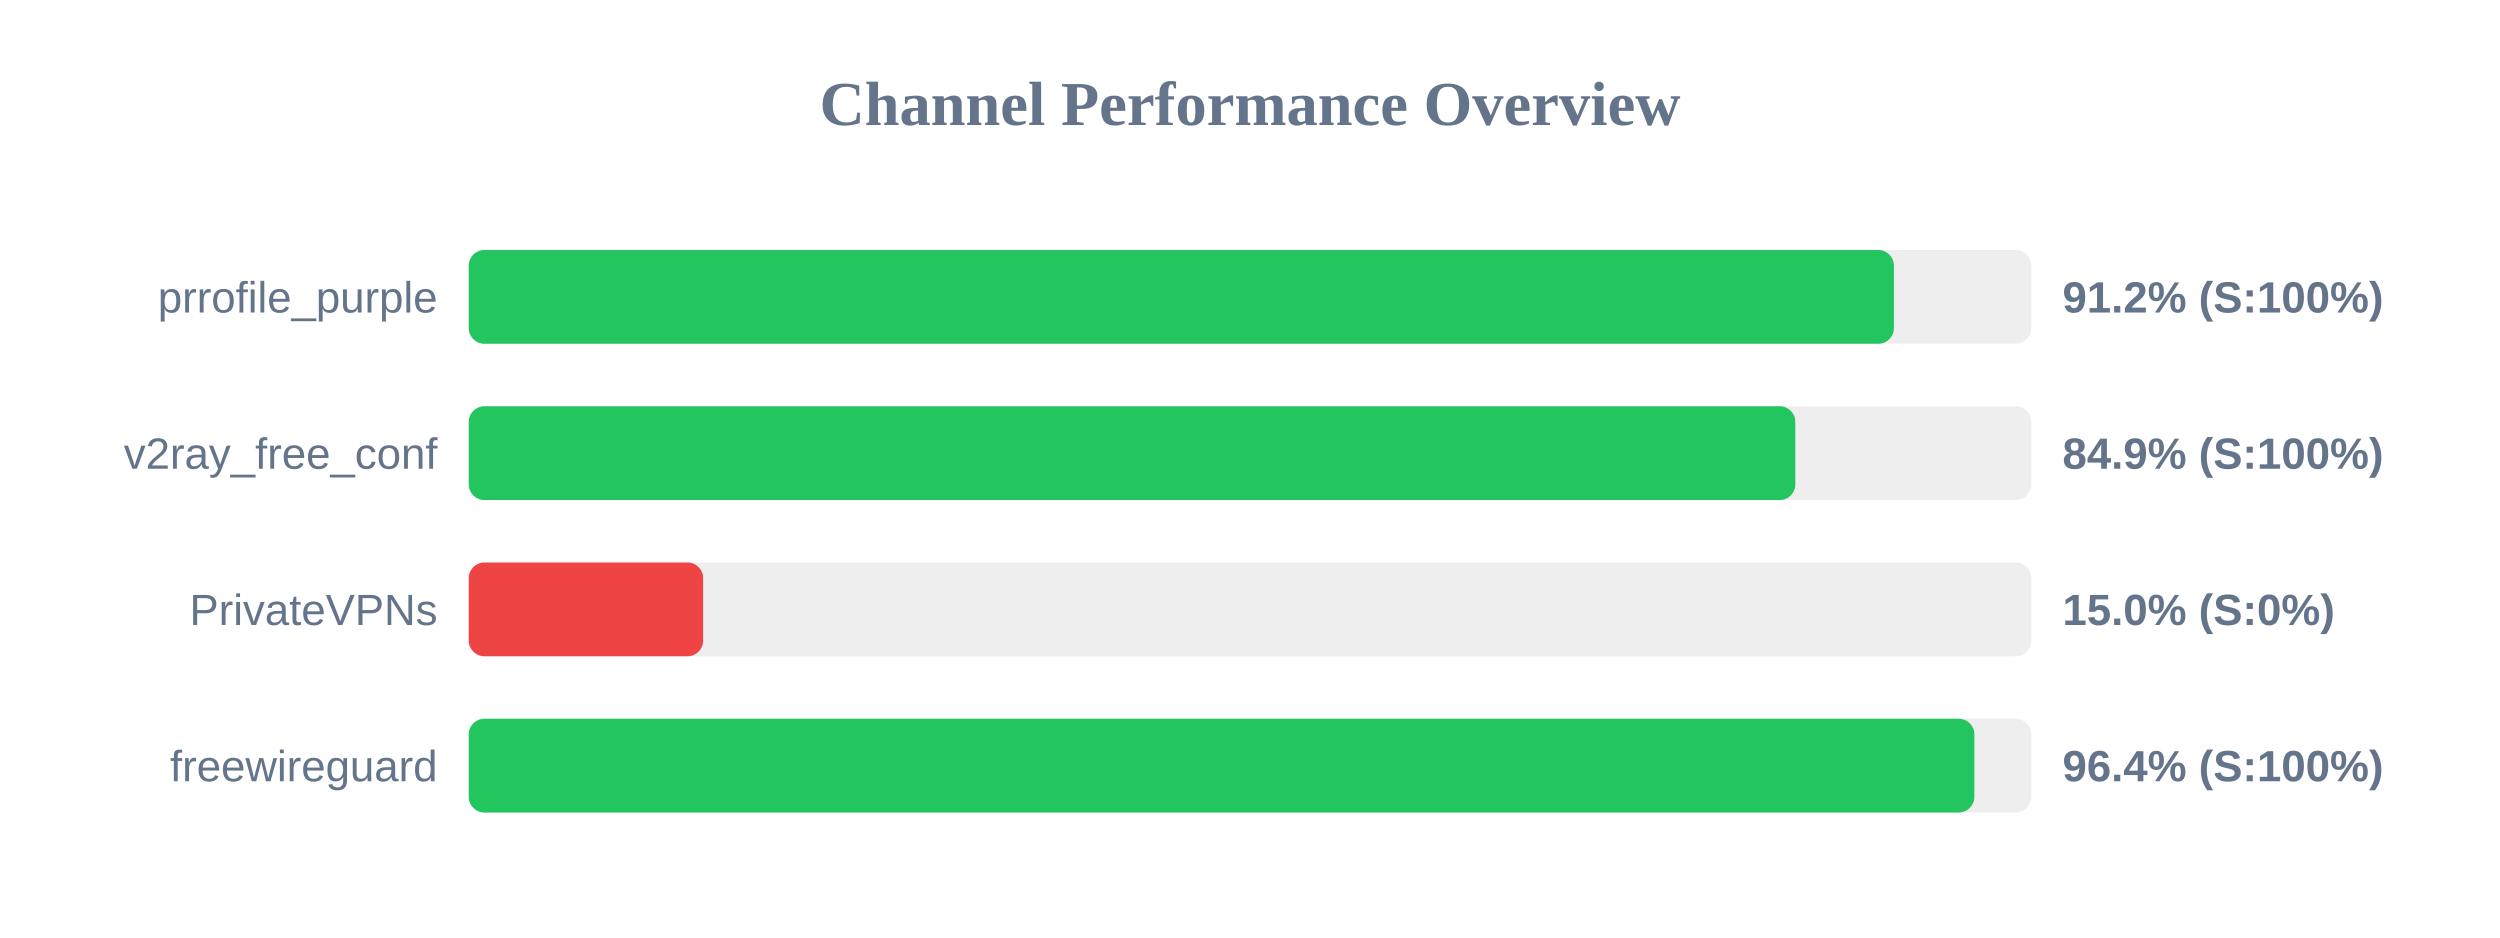
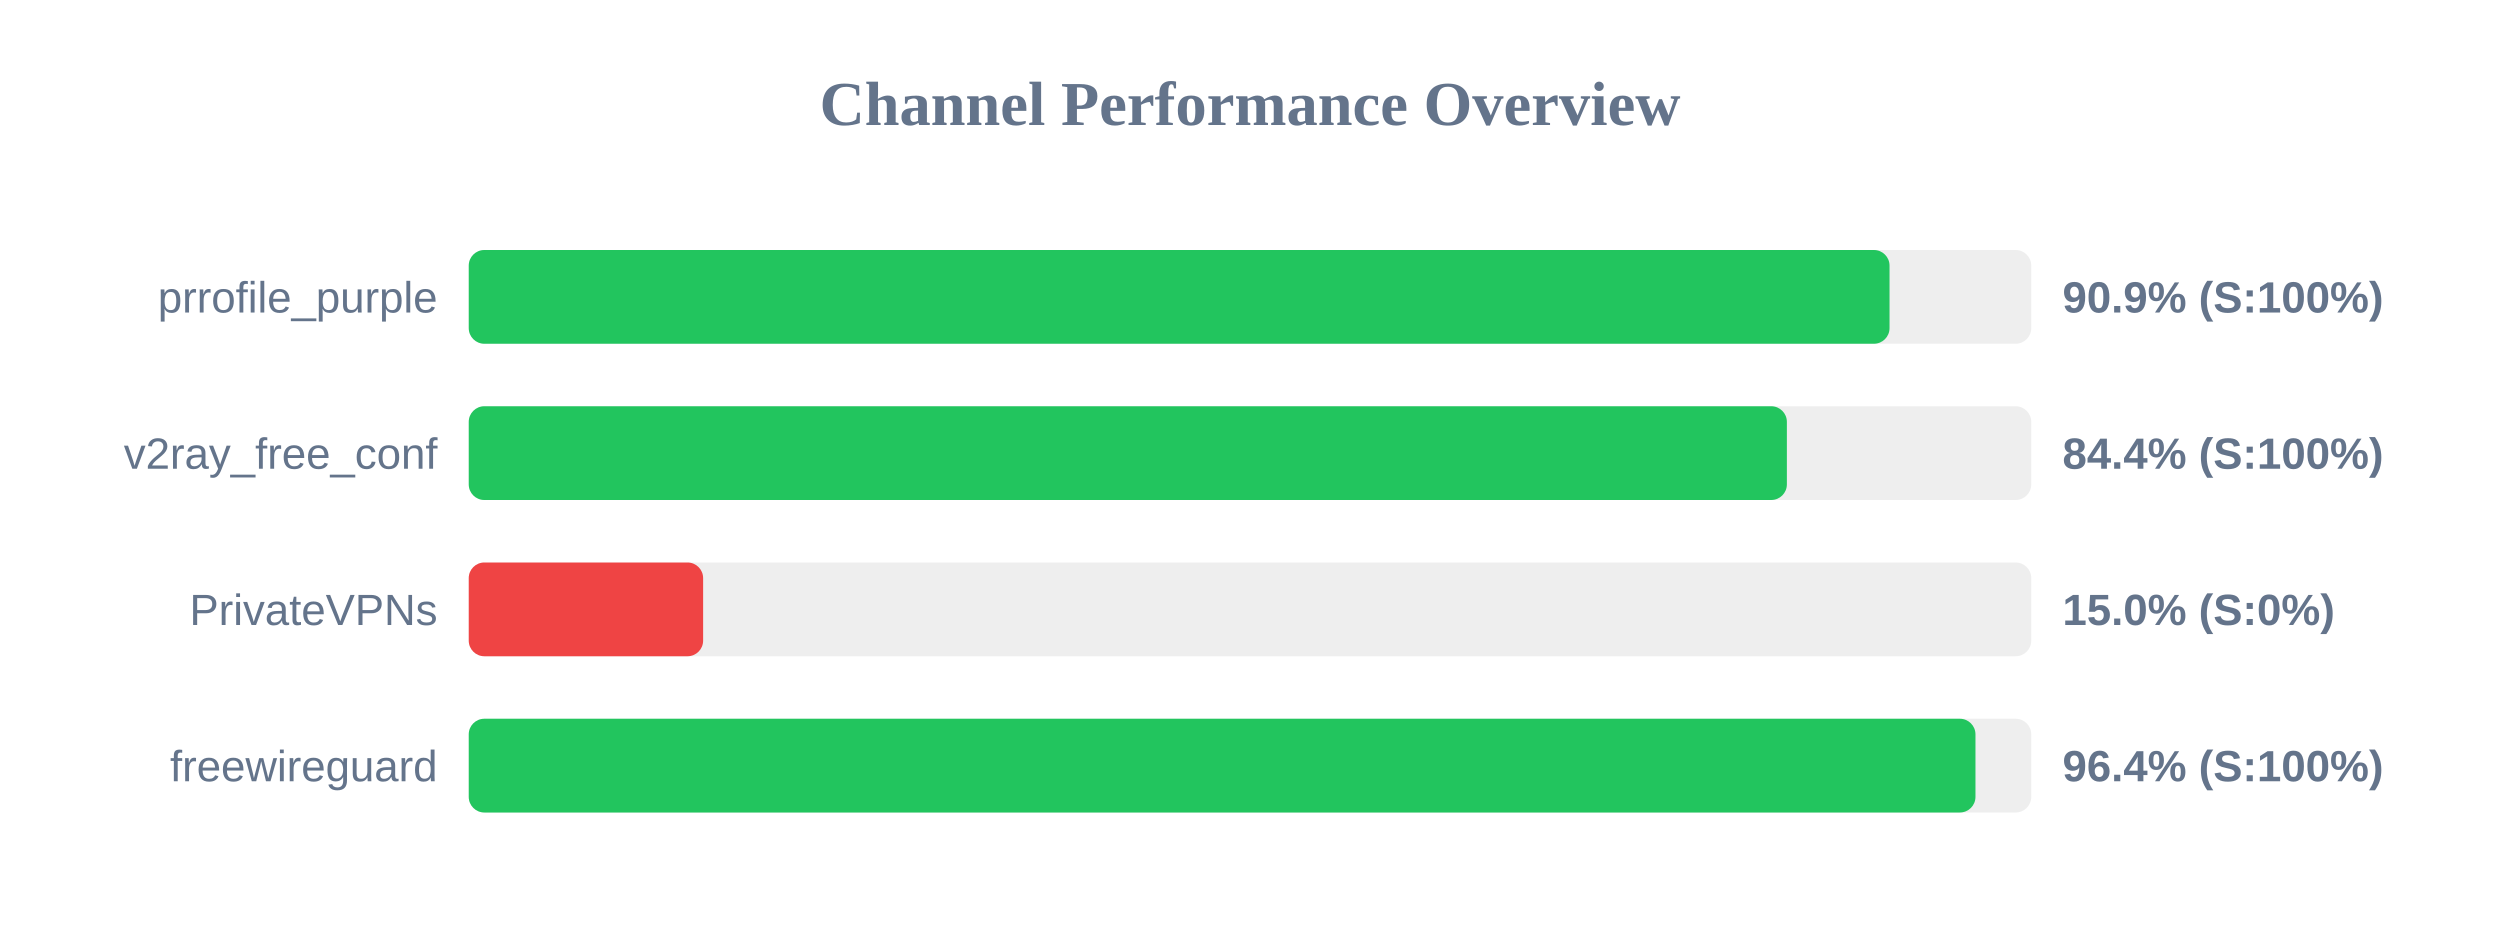
<svg xmlns="http://www.w3.org/2000/svg" width="800" height="300" version="1.1">
  <style>
        .row { font: 14px Arial; fill: #64748b; }
        .score { font: bold 14px Arial; fill: #64748b; }
    </style>
  <text x="400" y="40" text-anchor="middle" font-size="20px" font-weight="bold" fill="#64748b">Channel Performance Overview</text>
  <rect x="150" y="80" width="500" height="30" fill="#eee" rx="5" />
-   <rect x="150" y="80" width="456.05" height="30" fill="#22c55e" rx="5" />
+   <rect x="150" y="80" width="454.65" height="30" fill="#22c55e" rx="5" />
  <text x="140" y="100" text-anchor="end" class="row">prrofile_purple</text>
-   <text x="660" y="100" text-anchor="start" class="score">91.2% (S:100%)</text>
+   <text x="660" y="100" text-anchor="start" class="score">90.9% (S:100%)</text>
  <rect x="150" y="130" width="500" height="30" fill="#eee" rx="5" />
-   <rect x="150" y="130" width="424.5" height="30" fill="#22c55e" rx="5" />
+   <rect x="150" y="130" width="421.8" height="30" fill="#22c55e" rx="5" />
  <text x="140" y="150" text-anchor="end" class="row">v2ray_free_conf</text>
-   <text x="660" y="150" text-anchor="start" class="score">84.9% (S:100%)</text>
+   <text x="660" y="150" text-anchor="start" class="score">84.4% (S:100%)</text>
  <rect x="150" y="180" width="500" height="30" fill="#eee" rx="5" />
  <rect x="150" y="180" width="75.0" height="30" fill="#ef4444" rx="5" />
  <text x="140" y="200" text-anchor="end" class="row">PrivateVPNs</text>
  <text x="660" y="200" text-anchor="start" class="score">15.0% (S:0%)</text>
  <rect x="150" y="230" width="500" height="30" fill="#eee" rx="5" />
-   <rect x="150" y="230" width="481.8" height="30" fill="#22c55e" rx="5" />
+   <rect x="150" y="230" width="482.15" height="30" fill="#22c55e" rx="5" />
  <text x="140" y="250" text-anchor="end" class="row">freewireguard</text>
  <text x="660" y="250" text-anchor="start" class="score">96.4% (S:100%)</text>
</svg>
